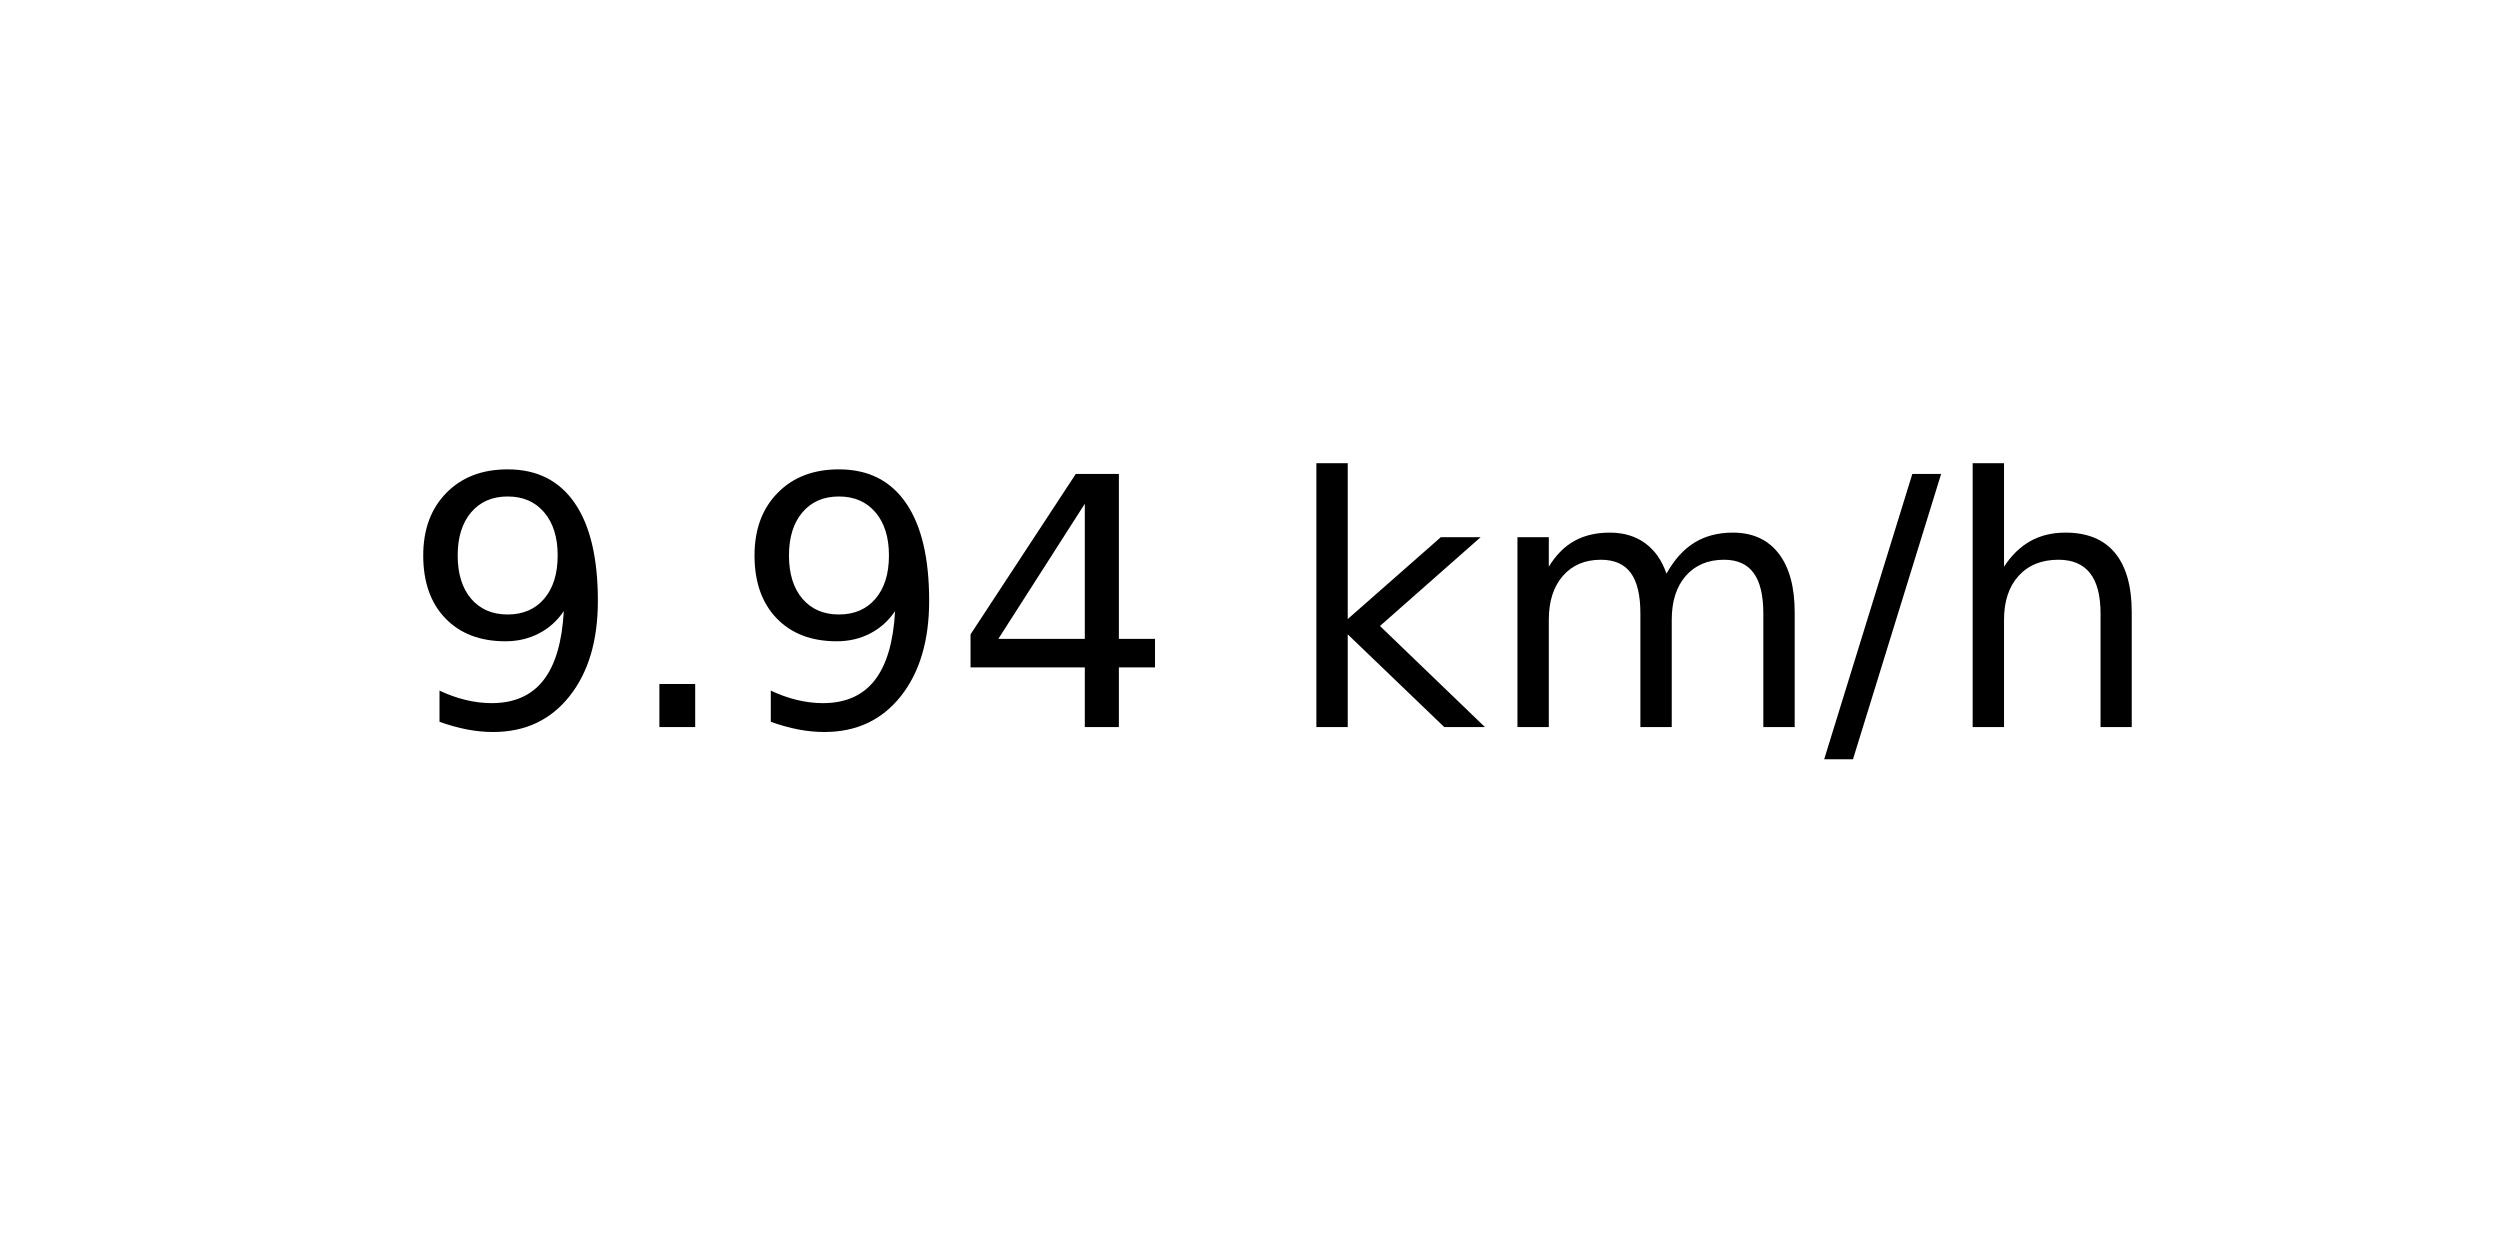
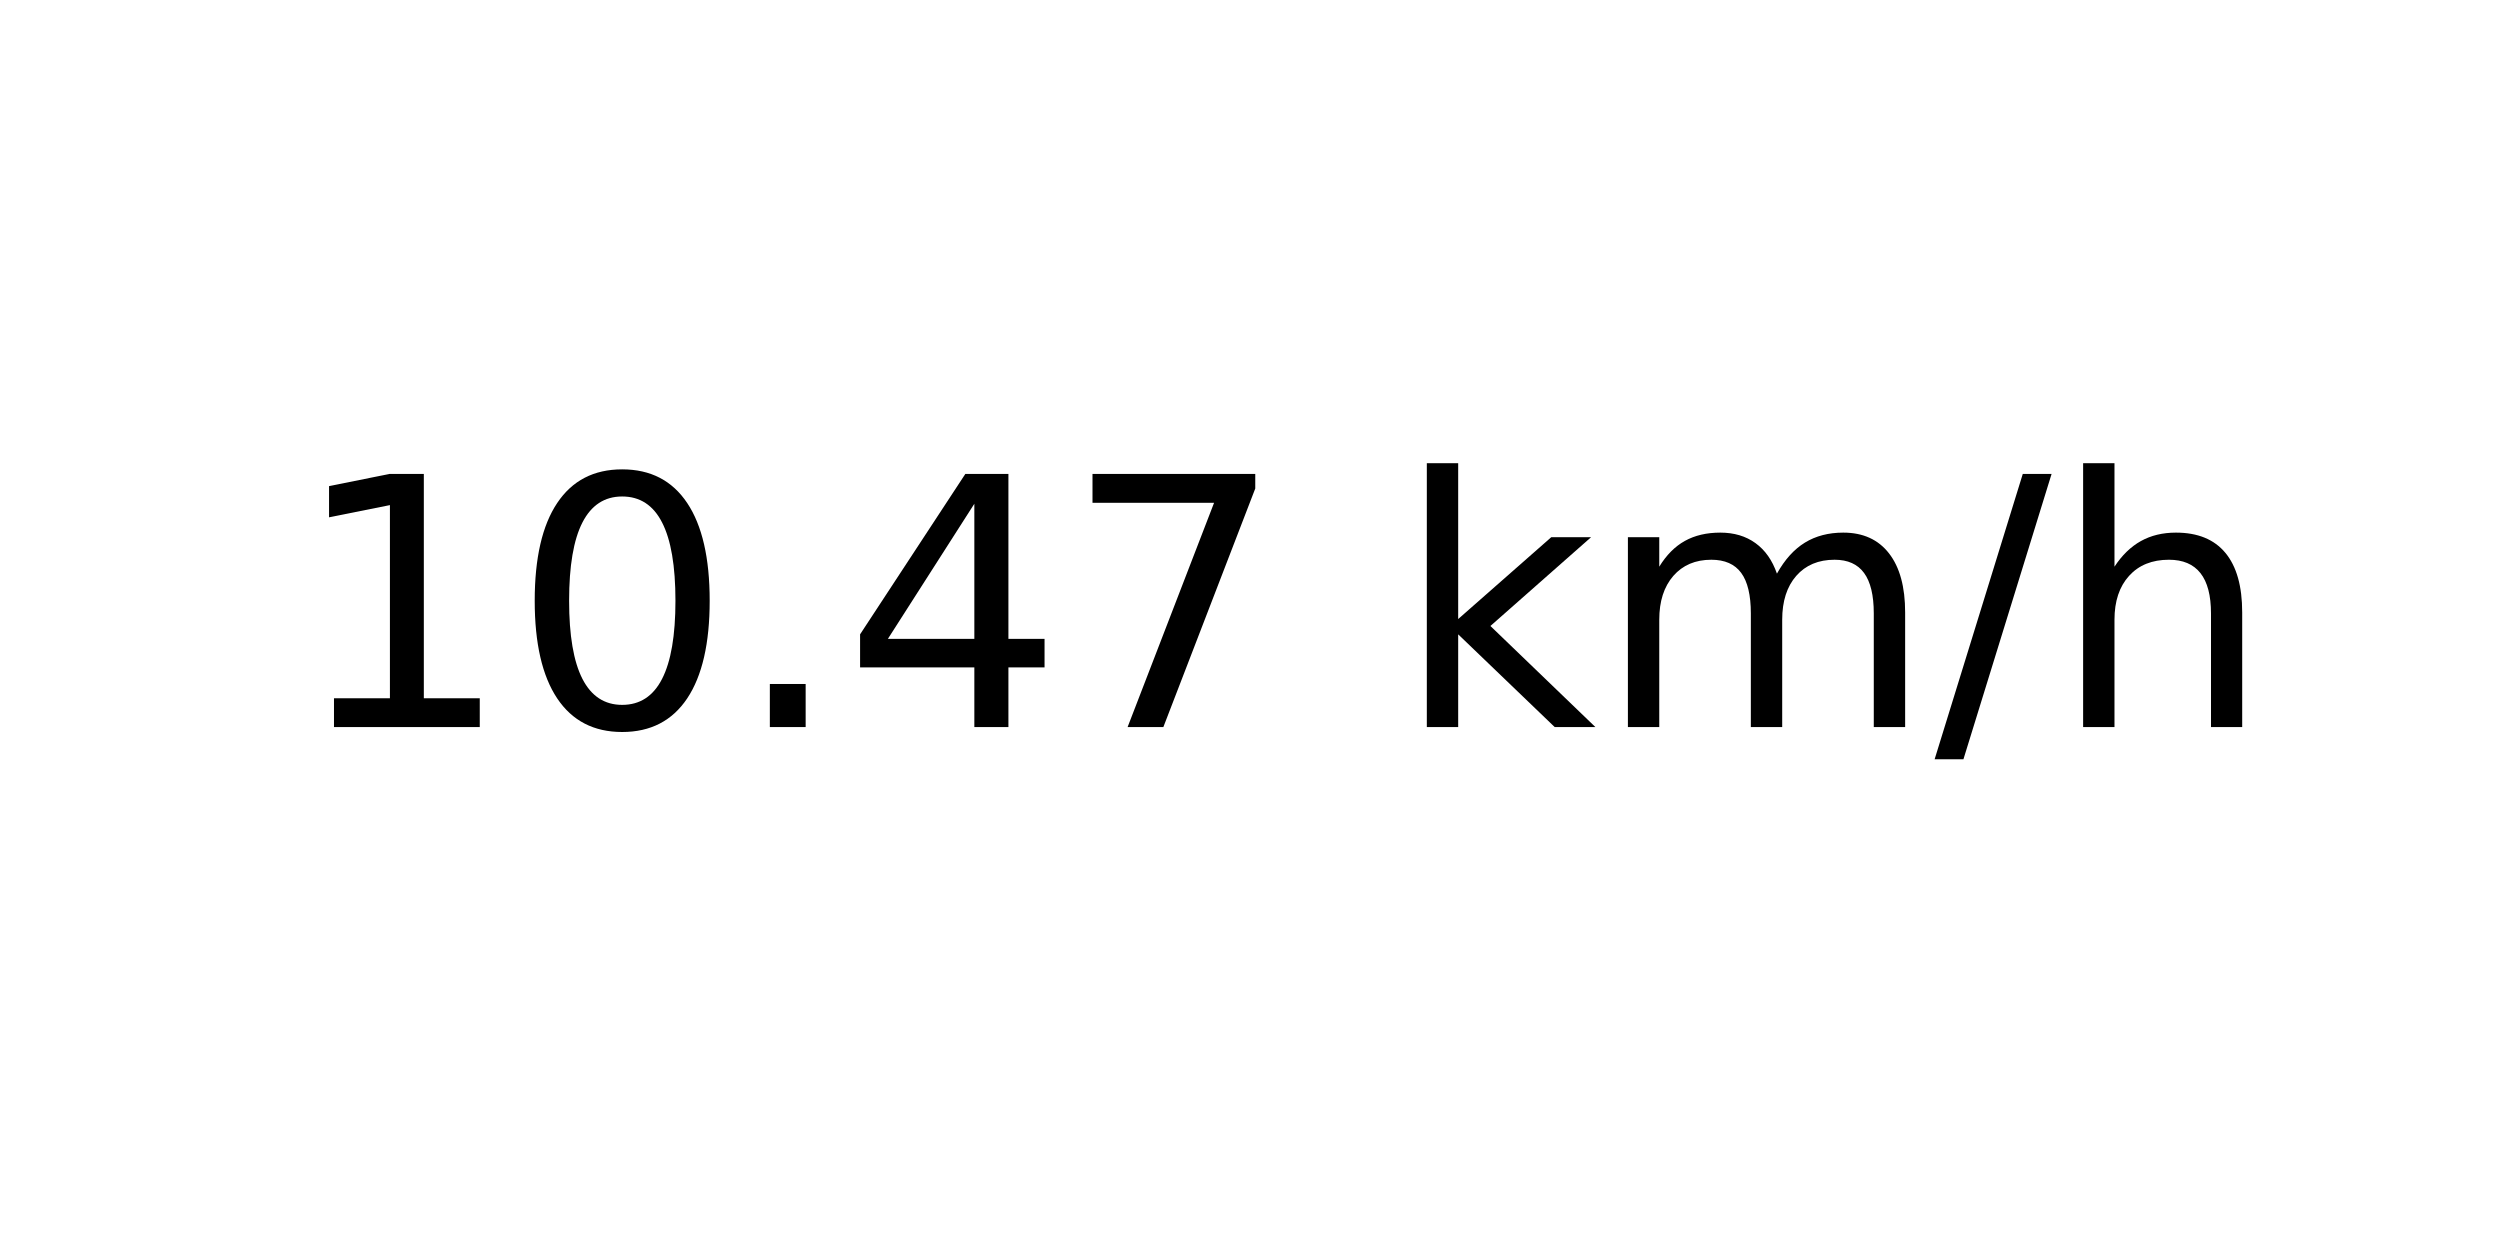
<svg xmlns="http://www.w3.org/2000/svg" xmlns:xlink="http://www.w3.org/1999/xlink" width="72pt" height="36pt" viewBox="0 0 72 36" version="1.1">
  <defs>
    <style type="text/css">*{stroke-linejoin: round; stroke-linecap: butt}</style>
  </defs>
  <g id="figure_1">
    <g id="axes_1">
      <g id="text_1">
-         <g transform="translate(11.55937 20.93937) scale(0.1 -0.1)">
+         <g transform="translate(8.378125 20.93937) scale(0.1 -0.1)">
          <defs>
-             <path id="DejaVuSans-39" d="M 703 97  L 703 672  Q 941 559 1184 500  Q 1428 441 1663 441  Q 2288 441 2617 861  Q 2947 1281 2994 2138  Q 2813 1869 2534 1725  Q 2256 1581 1919 1581  Q 1219 1581 811 2004  Q 403 2428 403 3163  Q 403 3881 828 4315  Q 1253 4750 1959 4750  Q 2769 4750 3195 4129  Q 3622 3509 3622 2328  Q 3622 1225 3098 567  Q 2575 -91 1691 -91  Q 1453 -91 1209 -44  Q 966 3 703 97  z M 1959 2075  Q 2384 2075 2632 2365  Q 2881 2656 2881 3163  Q 2881 3666 2632 3958  Q 2384 4250 1959 4250  Q 1534 4250 1286 3958  Q 1038 3666 1038 3163  Q 1038 2656 1286 2365  Q 1534 2075 1959 2075  z " transform="scale(0.015625)" />
+             <path id="DejaVuSans-31" d="M 794 531  L 1825 531  L 1825 4091  L 703 3866  L 703 4441  L 1819 4666  L 2450 4666  L 2450 531  L 3481 531  L 3481 0  L 794 0  L 794 531  z " transform="scale(0.015625)" />
+             <path id="DejaVuSans-30" d="M 2034 4250  Q 1547 4250 1301 3770  Q 1056 3291 1056 2328  Q 1056 1369 1301 889  Q 1547 409 2034 409  Q 2525 409 2770 889  Q 3016 1369 3016 2328  Q 3016 3291 2770 3770  Q 2525 4250 2034 4250  z M 2034 4750  Q 2819 4750 3233 4129  Q 3647 3509 3647 2328  Q 3647 1150 3233 529  Q 2819 -91 2034 -91  Q 1250 -91 836 529  Q 422 1150 422 2328  Q 422 3509 836 4129  Q 1250 4750 2034 4750  z " transform="scale(0.015625)" />
            <path id="DejaVuSans-2e" d="M 684 794  L 1344 794  L 1344 0  L 684 0  L 684 794  z " transform="scale(0.015625)" />
            <path id="DejaVuSans-34" d="M 2419 4116  L 825 1625  L 2419 1625  L 2419 4116  z M 2253 4666  L 3047 4666  L 3047 1625  L 3713 1625  L 3713 1100  L 3047 1100  L 3047 0  L 2419 0  L 2419 1100  L 313 1100  L 313 1709  L 2253 4666  z " transform="scale(0.015625)" />
+             <path id="DejaVuSans-37" d="M 525 4666  L 3525 4666  L 3525 4397  L 1831 0  L 1172 0  L 2766 4134  L 525 4134  L 525 4666  z " transform="scale(0.015625)" />
            <path id="DejaVuSans-20" transform="scale(0.015625)" />
            <path id="DejaVuSans-6b" d="M 581 4863  L 1159 4863  L 1159 1991  L 2875 3500  L 3609 3500  L 1753 1863  L 3688 0  L 2938 0  L 1159 1709  L 1159 0  L 581 0  L 581 4863  z " transform="scale(0.015625)" />
            <path id="DejaVuSans-6d" d="M 3328 2828  Q 3544 3216 3844 3400  Q 4144 3584 4550 3584  Q 5097 3584 5394 3201  Q 5691 2819 5691 2113  L 5691 0  L 5113 0  L 5113 2094  Q 5113 2597 4934 2840  Q 4756 3084 4391 3084  Q 3944 3084 3684 2787  Q 3425 2491 3425 1978  L 3425 0  L 2847 0  L 2847 2094  Q 2847 2600 2669 2842  Q 2491 3084 2119 3084  Q 1678 3084 1418 2786  Q 1159 2488 1159 1978  L 1159 0  L 581 0  L 581 3500  L 1159 3500  L 1159 2956  Q 1356 3278 1631 3431  Q 1906 3584 2284 3584  Q 2666 3584 2933 3390  Q 3200 3197 3328 2828  z " transform="scale(0.015625)" />
            <path id="DejaVuSans-2f" d="M 1625 4666  L 2156 4666  L 531 -594  L 0 -594  L 1625 4666  z " transform="scale(0.015625)" />
            <path id="DejaVuSans-68" d="M 3513 2113  L 3513 0  L 2938 0  L 2938 2094  Q 2938 2591 2744 2837  Q 2550 3084 2163 3084  Q 1697 3084 1428 2787  Q 1159 2491 1159 1978  L 1159 0  L 581 0  L 581 4863  L 1159 4863  L 1159 2956  Q 1366 3272 1645 3428  Q 1925 3584 2291 3584  Q 2894 3584 3203 3211  Q 3513 2838 3513 2113  z " transform="scale(0.015625)" />
          </defs>
-           <use xlink:href="#DejaVuSans-39" />
-           <use xlink:href="#DejaVuSans-2e" x="63.623" />
-           <use xlink:href="#DejaVuSans-39" x="95.41" />
+           <use xlink:href="#DejaVuSans-31" />
+           <use xlink:href="#DejaVuSans-30" x="63.623" />
+           <use xlink:href="#DejaVuSans-2e" x="127.246" />
          <use xlink:href="#DejaVuSans-34" x="159.033" />
-           <use xlink:href="#DejaVuSans-20" x="222.656" />
-           <use xlink:href="#DejaVuSans-6b" x="254.443" />
-           <use xlink:href="#DejaVuSans-6d" x="312.354" />
-           <use xlink:href="#DejaVuSans-2f" x="409.766" />
-           <use xlink:href="#DejaVuSans-68" x="443.457" />
+           <use xlink:href="#DejaVuSans-37" x="222.656" />
+           <use xlink:href="#DejaVuSans-20" x="286.279" />
+           <use xlink:href="#DejaVuSans-6b" x="318.066" />
+           <use xlink:href="#DejaVuSans-6d" x="375.977" />
+           <use xlink:href="#DejaVuSans-2f" x="473.389" />
+           <use xlink:href="#DejaVuSans-68" x="507.08" />
        </g>
      </g>
    </g>
  </g>
</svg>
